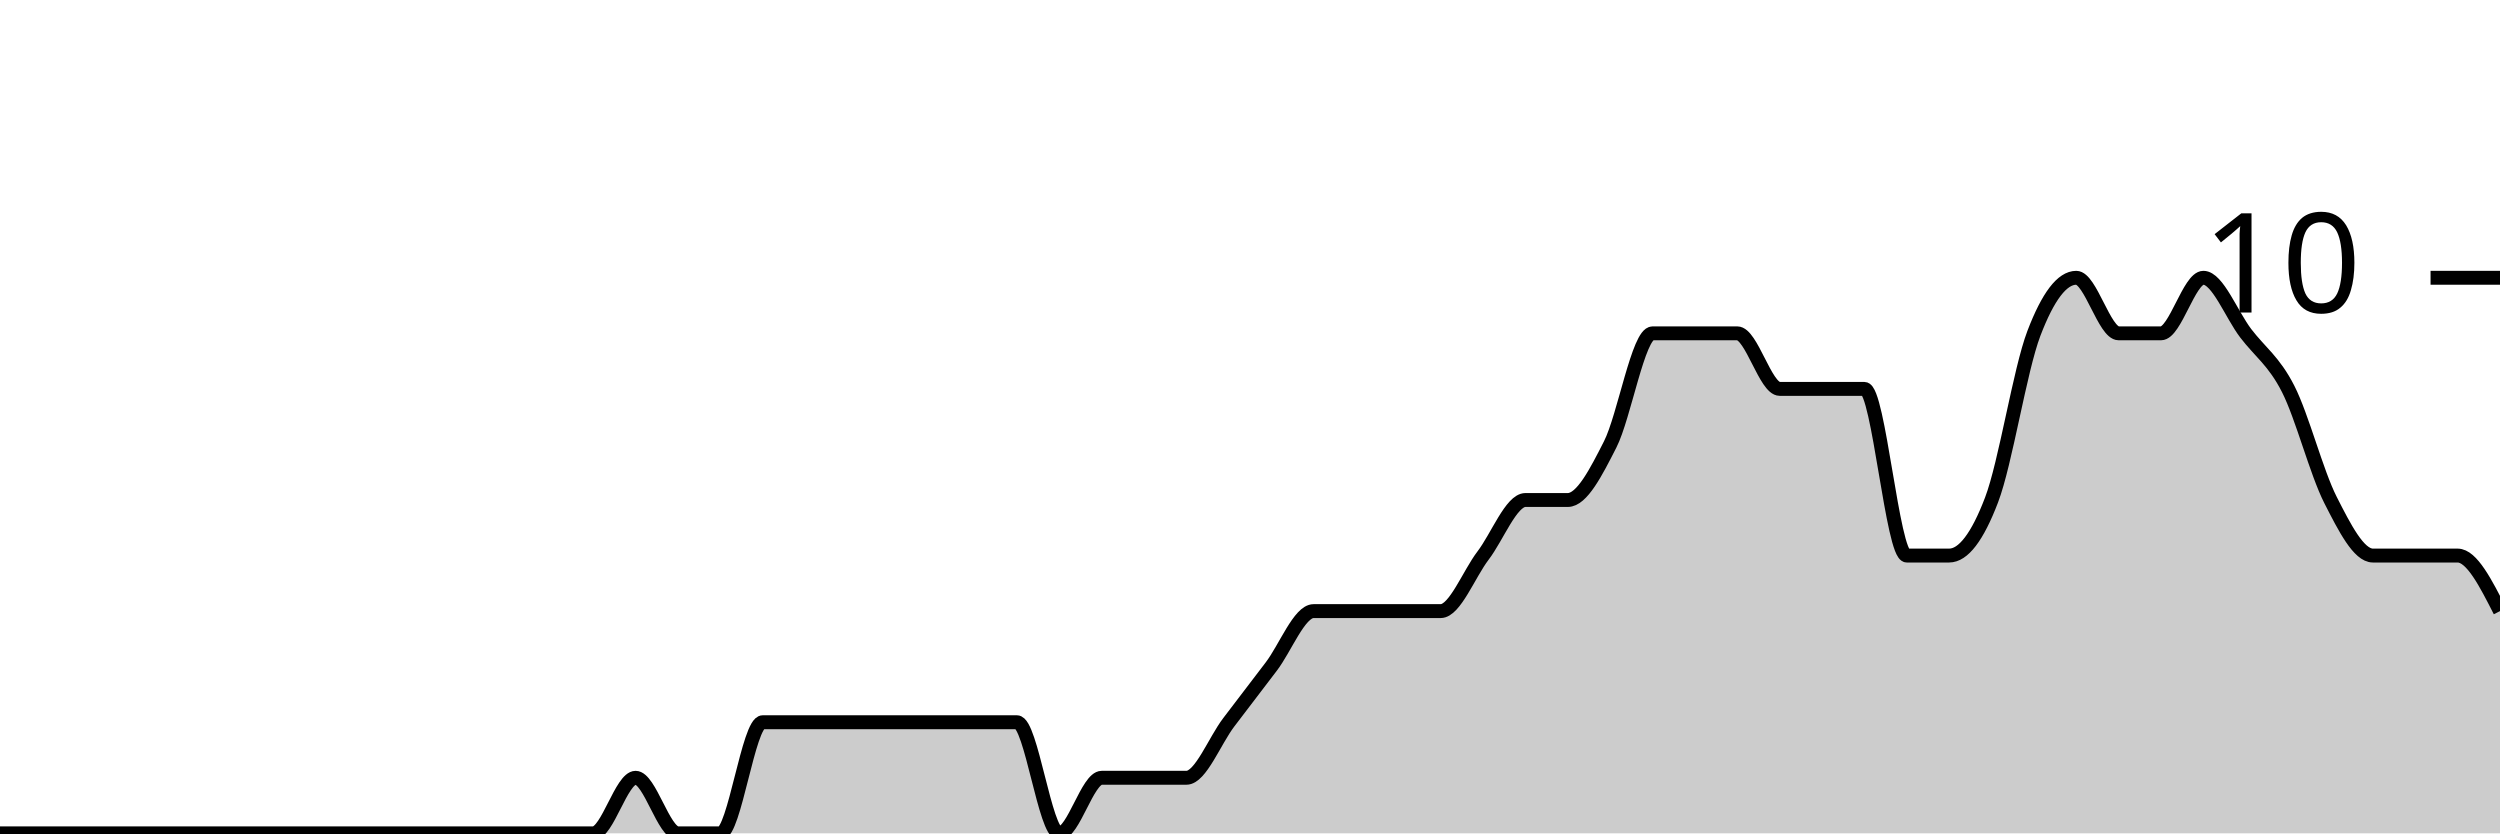
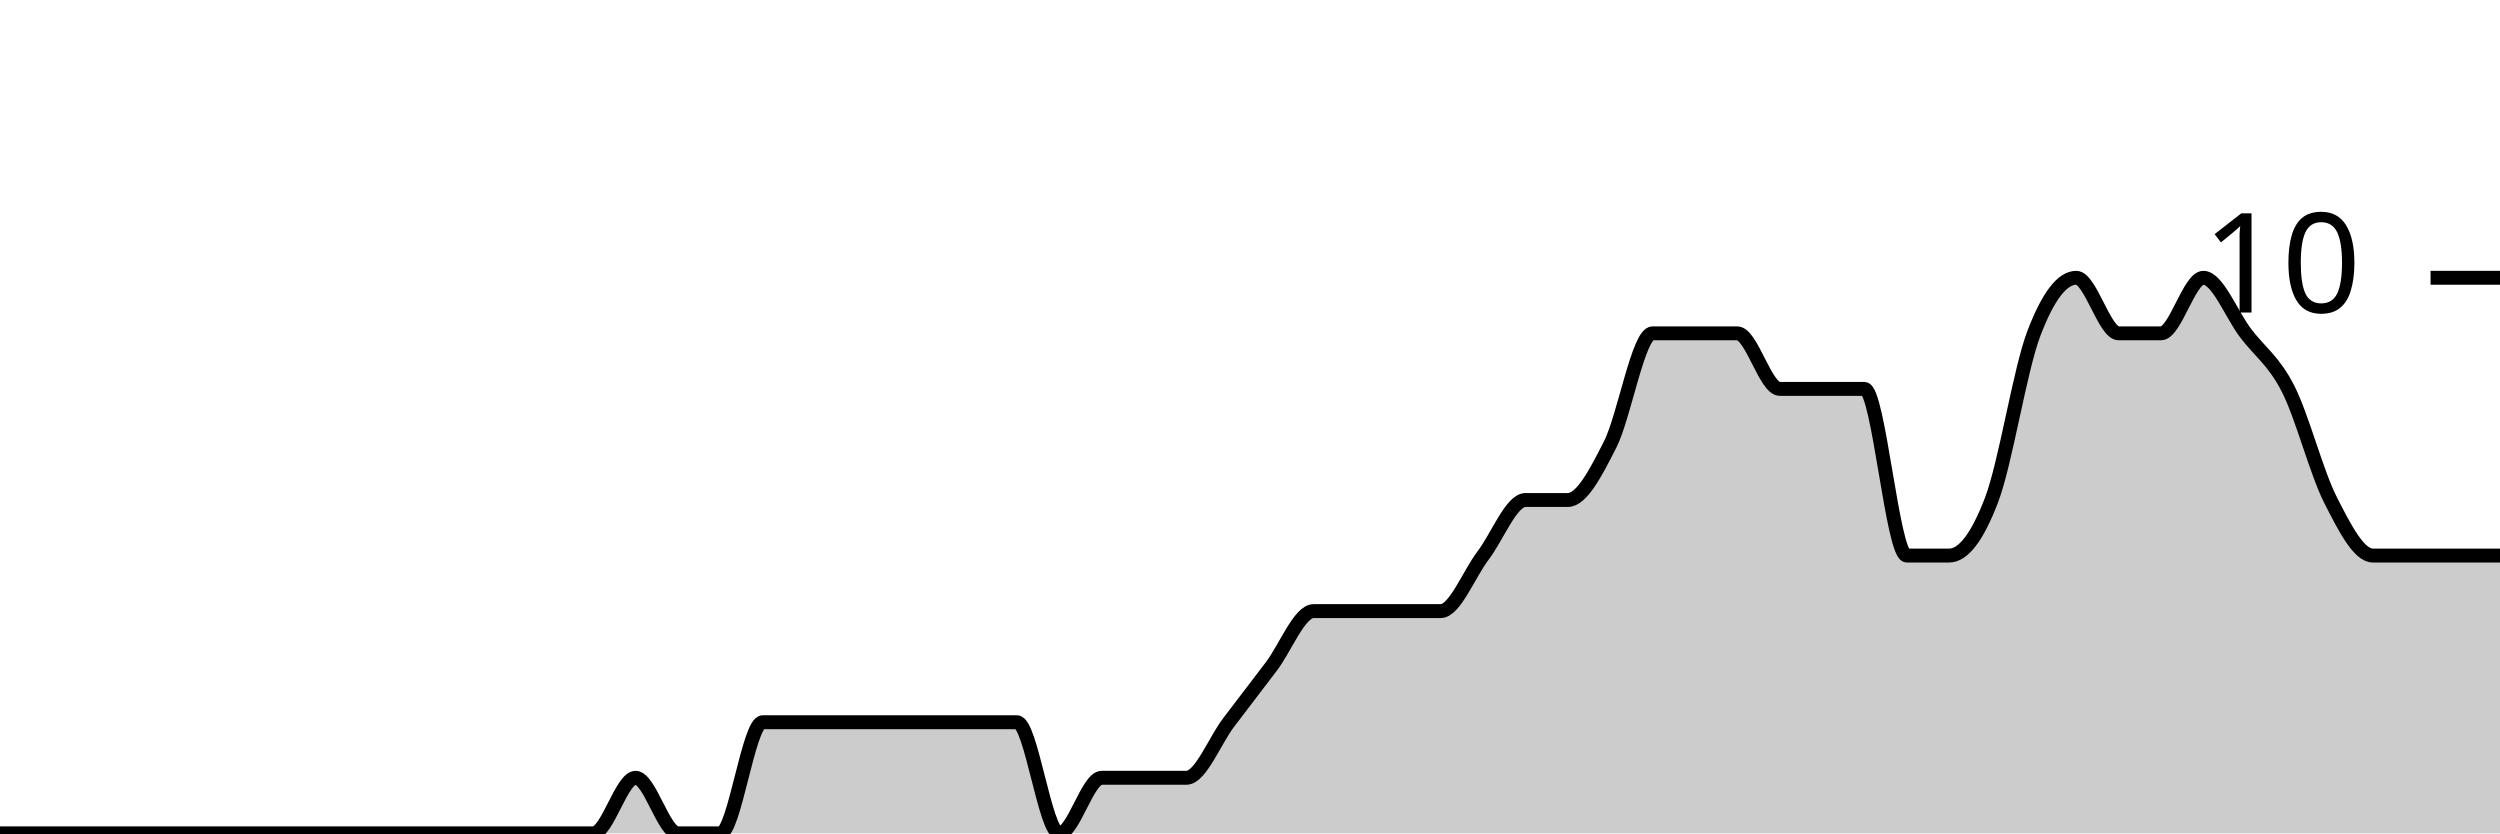
<svg xmlns="http://www.w3.org/2000/svg" viewBox="0 0 180 60">
  <g transform="translate(0,20)">
-     <path class="area" fill="rgba(0, 0, 0, 0.2)" d="M0,40C1.017,40,2.034,40,3.051,40C4.068,40,5.085,40,6.102,40C7.119,40,8.136,40,9.153,40C10.169,40,11.186,40,12.203,40C13.22,40,14.237,40,15.254,40C16.271,40,17.288,40,18.305,40C19.322,40,20.339,40,21.356,40C22.373,40,23.39,40,24.407,40C25.424,40,26.441,40,27.458,40C28.475,40,29.492,40,30.508,40C31.525,40,32.542,40,33.559,40C34.576,40,35.593,40,36.61,40C37.627,40,38.644,40,39.661,40C40.678,40,41.695,40,42.712,40C43.729,40,44.746,36,45.763,36C46.78,36,47.797,40,48.814,40C49.831,40,50.847,40,51.864,40C52.881,40,53.898,32,54.915,32C55.932,32,56.949,32,57.966,32C58.983,32,60,32,61.017,32C62.034,32,63.051,32,64.068,32C65.085,32,66.102,32,67.119,32C68.136,32,69.153,32,70.169,32C71.186,32,72.203,32,73.22,32C74.237,32,75.254,40,76.271,40C77.288,40,78.305,36,79.322,36C80.339,36,81.356,36,82.373,36C83.39,36,84.407,36,85.424,36C86.441,36,87.458,33.333,88.475,32C89.492,30.667,90.508,29.333,91.525,28C92.542,26.667,93.559,24,94.576,24C95.593,24,96.61,24,97.627,24C98.644,24,99.661,24,100.678,24C101.695,24,102.712,24,103.729,24C104.746,24,105.763,21.333,106.78,20C107.797,18.667,108.814,16,109.831,16C110.847,16,111.864,16,112.881,16C113.898,16,114.915,14,115.932,12C116.949,10,117.966,4,118.983,4C120,4,121.017,4,122.034,4C123.051,4,124.068,4,125.085,4C126.102,4,127.119,8,128.136,8C129.153,8,130.169,8,131.186,8C132.203,8,133.22,8,134.237,8C135.254,8,136.271,20,137.288,20C138.305,20,139.322,20,140.339,20C141.356,20,142.373,18.667,143.39,16C144.407,13.333,145.424,6.667,146.441,4C147.458,1.333,148.475,0,149.492,0C150.508,0,151.525,4,152.542,4C153.559,4,154.576,4,155.593,4C156.61,4,157.627,0,158.644,0C159.661,0,160.678,2.667,161.695,4C162.712,5.333,163.729,6,164.746,8C165.763,10,166.78,14,167.797,16C168.814,18,169.831,20,170.847,20C171.864,20,172.881,20,173.898,20C174.915,20,175.932,20,176.949,20C177.966,20,178.983,22,180,24L180,40C178.983,40,177.966,40,176.949,40C175.932,40,174.915,40,173.898,40C172.881,40,171.864,40,170.847,40C169.831,40,168.814,40,167.797,40C166.78,40,165.763,40,164.746,40C163.729,40,162.712,40,161.695,40C160.678,40,159.661,40,158.644,40C157.627,40,156.61,40,155.593,40C154.576,40,153.559,40,152.542,40C151.525,40,150.508,40,149.492,40C148.475,40,147.458,40,146.441,40C145.424,40,144.407,40,143.39,40C142.373,40,141.356,40,140.339,40C139.322,40,138.305,40,137.288,40C136.271,40,135.254,40,134.237,40C133.22,40,132.203,40,131.186,40C130.169,40,129.153,40,128.136,40C127.119,40,126.102,40,125.085,40C124.068,40,123.051,40,122.034,40C121.017,40,120,40,118.983,40C117.966,40,116.949,40,115.932,40C114.915,40,113.898,40,112.881,40C111.864,40,110.847,40,109.831,40C108.814,40,107.797,40,106.78,40C105.763,40,104.746,40,103.729,40C102.712,40,101.695,40,100.678,40C99.661,40,98.644,40,97.627,40C96.61,40,95.593,40,94.576,40C93.559,40,92.542,40,91.525,40C90.508,40,89.492,40,88.475,40C87.458,40,86.441,40,85.424,40C84.407,40,83.39,40,82.373,40C81.356,40,80.339,40,79.322,40C78.305,40,77.288,40,76.271,40C75.254,40,74.237,40,73.22,40C72.203,40,71.186,40,70.169,40C69.153,40,68.136,40,67.119,40C66.102,40,65.085,40,64.068,40C63.051,40,62.034,40,61.017,40C60,40,58.983,40,57.966,40C56.949,40,55.932,40,54.915,40C53.898,40,52.881,40,51.864,40C50.847,40,49.831,40,48.814,40C47.797,40,46.78,40,45.763,40C44.746,40,43.729,40,42.712,40C41.695,40,40.678,40,39.661,40C38.644,40,37.627,40,36.61,40C35.593,40,34.576,40,33.559,40C32.542,40,31.525,40,30.508,40C29.492,40,28.475,40,27.458,40C26.441,40,25.424,40,24.407,40C23.39,40,22.373,40,21.356,40C20.339,40,19.322,40,18.305,40C17.288,40,16.271,40,15.254,40C14.237,40,13.22,40,12.203,40C11.186,40,10.169,40,9.153,40C8.136,40,7.119,40,6.102,40C5.085,40,4.068,40,3.051,40C2.034,40,1.017,40,0,40Z" />
-     <path class="line" stroke="black" fill="none" d="M0,40C1.017,40,2.034,40,3.051,40C4.068,40,5.085,40,6.102,40C7.119,40,8.136,40,9.153,40C10.169,40,11.186,40,12.203,40C13.22,40,14.237,40,15.254,40C16.271,40,17.288,40,18.305,40C19.322,40,20.339,40,21.356,40C22.373,40,23.39,40,24.407,40C25.424,40,26.441,40,27.458,40C28.475,40,29.492,40,30.508,40C31.525,40,32.542,40,33.559,40C34.576,40,35.593,40,36.61,40C37.627,40,38.644,40,39.661,40C40.678,40,41.695,40,42.712,40C43.729,40,44.746,36,45.763,36C46.78,36,47.797,40,48.814,40C49.831,40,50.847,40,51.864,40C52.881,40,53.898,32,54.915,32C55.932,32,56.949,32,57.966,32C58.983,32,60,32,61.017,32C62.034,32,63.051,32,64.068,32C65.085,32,66.102,32,67.119,32C68.136,32,69.153,32,70.169,32C71.186,32,72.203,32,73.22,32C74.237,32,75.254,40,76.271,40C77.288,40,78.305,36,79.322,36C80.339,36,81.356,36,82.373,36C83.39,36,84.407,36,85.424,36C86.441,36,87.458,33.333,88.475,32C89.492,30.667,90.508,29.333,91.525,28C92.542,26.667,93.559,24,94.576,24C95.593,24,96.61,24,97.627,24C98.644,24,99.661,24,100.678,24C101.695,24,102.712,24,103.729,24C104.746,24,105.763,21.333,106.78,20C107.797,18.667,108.814,16,109.831,16C110.847,16,111.864,16,112.881,16C113.898,16,114.915,14,115.932,12C116.949,10,117.966,4,118.983,4C120,4,121.017,4,122.034,4C123.051,4,124.068,4,125.085,4C126.102,4,127.119,8,128.136,8C129.153,8,130.169,8,131.186,8C132.203,8,133.22,8,134.237,8C135.254,8,136.271,20,137.288,20C138.305,20,139.322,20,140.339,20C141.356,20,142.373,18.667,143.39,16C144.407,13.333,145.424,6.667,146.441,4C147.458,1.333,148.475,0,149.492,0C150.508,0,151.525,4,152.542,4C153.559,4,154.576,4,155.593,4C156.61,4,157.627,0,158.644,0C159.661,0,160.678,2.667,161.695,4C162.712,5.333,163.729,6,164.746,8C165.763,10,166.78,14,167.797,16C168.814,18,169.831,20,170.847,20C171.864,20,172.881,20,173.898,20C174.915,20,175.932,20,176.949,20C177.966,20,178.983,22,180,24" />
+     <path class="area" fill="rgba(0, 0, 0, 0.2)" d="M0,40C1.017,40,2.034,40,3.051,40C4.068,40,5.085,40,6.102,40C7.119,40,8.136,40,9.153,40C10.169,40,11.186,40,12.203,40C13.22,40,14.237,40,15.254,40C16.271,40,17.288,40,18.305,40C19.322,40,20.339,40,21.356,40C22.373,40,23.39,40,24.407,40C25.424,40,26.441,40,27.458,40C28.475,40,29.492,40,30.508,40C31.525,40,32.542,40,33.559,40C34.576,40,35.593,40,36.61,40C37.627,40,38.644,40,39.661,40C40.678,40,41.695,40,42.712,40C43.729,40,44.746,36,45.763,36C46.78,36,47.797,40,48.814,40C49.831,40,50.847,40,51.864,40C52.881,40,53.898,32,54.915,32C55.932,32,56.949,32,57.966,32C58.983,32,60,32,61.017,32C62.034,32,63.051,32,64.068,32C65.085,32,66.102,32,67.119,32C68.136,32,69.153,32,70.169,32C71.186,32,72.203,32,73.22,32C74.237,32,75.254,40,76.271,40C77.288,40,78.305,36,79.322,36C80.339,36,81.356,36,82.373,36C83.39,36,84.407,36,85.424,36C86.441,36,87.458,33.333,88.475,32C89.492,30.667,90.508,29.333,91.525,28C92.542,26.667,93.559,24,94.576,24C95.593,24,96.61,24,97.627,24C98.644,24,99.661,24,100.678,24C101.695,24,102.712,24,103.729,24C104.746,24,105.763,21.333,106.78,20C107.797,18.667,108.814,16,109.831,16C110.847,16,111.864,16,112.881,16C113.898,16,114.915,14,115.932,12C116.949,10,117.966,4,118.983,4C120,4,121.017,4,122.034,4C123.051,4,124.068,4,125.085,4C126.102,4,127.119,8,128.136,8C129.153,8,130.169,8,131.186,8C132.203,8,133.22,8,134.237,8C135.254,8,136.271,20,137.288,20C138.305,20,139.322,20,140.339,20C141.356,20,142.373,18.667,143.39,16C144.407,13.333,145.424,6.667,146.441,4C147.458,1.333,148.475,0,149.492,0C150.508,0,151.525,4,152.542,4C153.559,4,154.576,4,155.593,4C156.61,4,157.627,0,158.644,0C159.661,0,160.678,2.667,161.695,4C162.712,5.333,163.729,6,164.746,8C165.763,10,166.78,14,167.797,16C168.814,18,169.831,20,170.847,20C171.864,20,172.881,20,173.898,20C174.915,20,175.932,20,176.949,20C177.966,20,178.983,20,180,20L180,40C178.983,40,177.966,40,176.949,40C175.932,40,174.915,40,173.898,40C172.881,40,171.864,40,170.847,40C169.831,40,168.814,40,167.797,40C166.78,40,165.763,40,164.746,40C163.729,40,162.712,40,161.695,40C160.678,40,159.661,40,158.644,40C157.627,40,156.61,40,155.593,40C154.576,40,153.559,40,152.542,40C151.525,40,150.508,40,149.492,40C148.475,40,147.458,40,146.441,40C145.424,40,144.407,40,143.39,40C142.373,40,141.356,40,140.339,40C139.322,40,138.305,40,137.288,40C136.271,40,135.254,40,134.237,40C133.22,40,132.203,40,131.186,40C130.169,40,129.153,40,128.136,40C127.119,40,126.102,40,125.085,40C124.068,40,123.051,40,122.034,40C121.017,40,120,40,118.983,40C117.966,40,116.949,40,115.932,40C114.915,40,113.898,40,112.881,40C111.864,40,110.847,40,109.831,40C108.814,40,107.797,40,106.78,40C105.763,40,104.746,40,103.729,40C102.712,40,101.695,40,100.678,40C99.661,40,98.644,40,97.627,40C96.61,40,95.593,40,94.576,40C93.559,40,92.542,40,91.525,40C90.508,40,89.492,40,88.475,40C87.458,40,86.441,40,85.424,40C84.407,40,83.39,40,82.373,40C81.356,40,80.339,40,79.322,40C78.305,40,77.288,40,76.271,40C75.254,40,74.237,40,73.22,40C72.203,40,71.186,40,70.169,40C69.153,40,68.136,40,67.119,40C66.102,40,65.085,40,64.068,40C63.051,40,62.034,40,61.017,40C60,40,58.983,40,57.966,40C56.949,40,55.932,40,54.915,40C53.898,40,52.881,40,51.864,40C50.847,40,49.831,40,48.814,40C47.797,40,46.78,40,45.763,40C44.746,40,43.729,40,42.712,40C41.695,40,40.678,40,39.661,40C38.644,40,37.627,40,36.61,40C35.593,40,34.576,40,33.559,40C32.542,40,31.525,40,30.508,40C29.492,40,28.475,40,27.458,40C26.441,40,25.424,40,24.407,40C23.39,40,22.373,40,21.356,40C20.339,40,19.322,40,18.305,40C17.288,40,16.271,40,15.254,40C14.237,40,13.22,40,12.203,40C11.186,40,10.169,40,9.153,40C8.136,40,7.119,40,6.102,40C5.085,40,4.068,40,3.051,40C2.034,40,1.017,40,0,40Z" />
+     <path class="line" stroke="black" fill="none" d="M0,40C1.017,40,2.034,40,3.051,40C4.068,40,5.085,40,6.102,40C7.119,40,8.136,40,9.153,40C10.169,40,11.186,40,12.203,40C13.22,40,14.237,40,15.254,40C16.271,40,17.288,40,18.305,40C19.322,40,20.339,40,21.356,40C22.373,40,23.39,40,24.407,40C25.424,40,26.441,40,27.458,40C28.475,40,29.492,40,30.508,40C31.525,40,32.542,40,33.559,40C34.576,40,35.593,40,36.61,40C37.627,40,38.644,40,39.661,40C40.678,40,41.695,40,42.712,40C43.729,40,44.746,36,45.763,36C46.78,36,47.797,40,48.814,40C49.831,40,50.847,40,51.864,40C52.881,40,53.898,32,54.915,32C55.932,32,56.949,32,57.966,32C58.983,32,60,32,61.017,32C62.034,32,63.051,32,64.068,32C65.085,32,66.102,32,67.119,32C68.136,32,69.153,32,70.169,32C71.186,32,72.203,32,73.22,32C74.237,32,75.254,40,76.271,40C77.288,40,78.305,36,79.322,36C80.339,36,81.356,36,82.373,36C83.39,36,84.407,36,85.424,36C86.441,36,87.458,33.333,88.475,32C89.492,30.667,90.508,29.333,91.525,28C92.542,26.667,93.559,24,94.576,24C95.593,24,96.61,24,97.627,24C98.644,24,99.661,24,100.678,24C101.695,24,102.712,24,103.729,24C104.746,24,105.763,21.333,106.78,20C107.797,18.667,108.814,16,109.831,16C110.847,16,111.864,16,112.881,16C113.898,16,114.915,14,115.932,12C116.949,10,117.966,4,118.983,4C120,4,121.017,4,122.034,4C123.051,4,124.068,4,125.085,4C126.102,4,127.119,8,128.136,8C129.153,8,130.169,8,131.186,8C132.203,8,133.22,8,134.237,8C135.254,8,136.271,20,137.288,20C138.305,20,139.322,20,140.339,20C141.356,20,142.373,18.667,143.39,16C144.407,13.333,145.424,6.667,146.441,4C147.458,1.333,148.475,0,149.492,0C150.508,0,151.525,4,152.542,4C153.559,4,154.576,4,155.593,4C156.61,4,157.627,0,158.644,0C159.661,0,160.678,2.667,161.695,4C162.712,5.333,163.729,6,164.746,8C165.763,10,166.78,14,167.797,16C168.814,18,169.831,20,170.847,20C171.864,20,172.881,20,173.898,20C174.915,20,175.932,20,176.949,20C177.966,20,178.983,20,180,20" />
    <path class="axis-ceiling" stroke-width="1" stroke="black" fill="none" d="M175,0L180,0" />
    <text class="axis-ceiling-label" font-family="sans-serif" text-anchor="end" font-size="10px" x="170" y="2.5">10</text>
  </g>
</svg>
